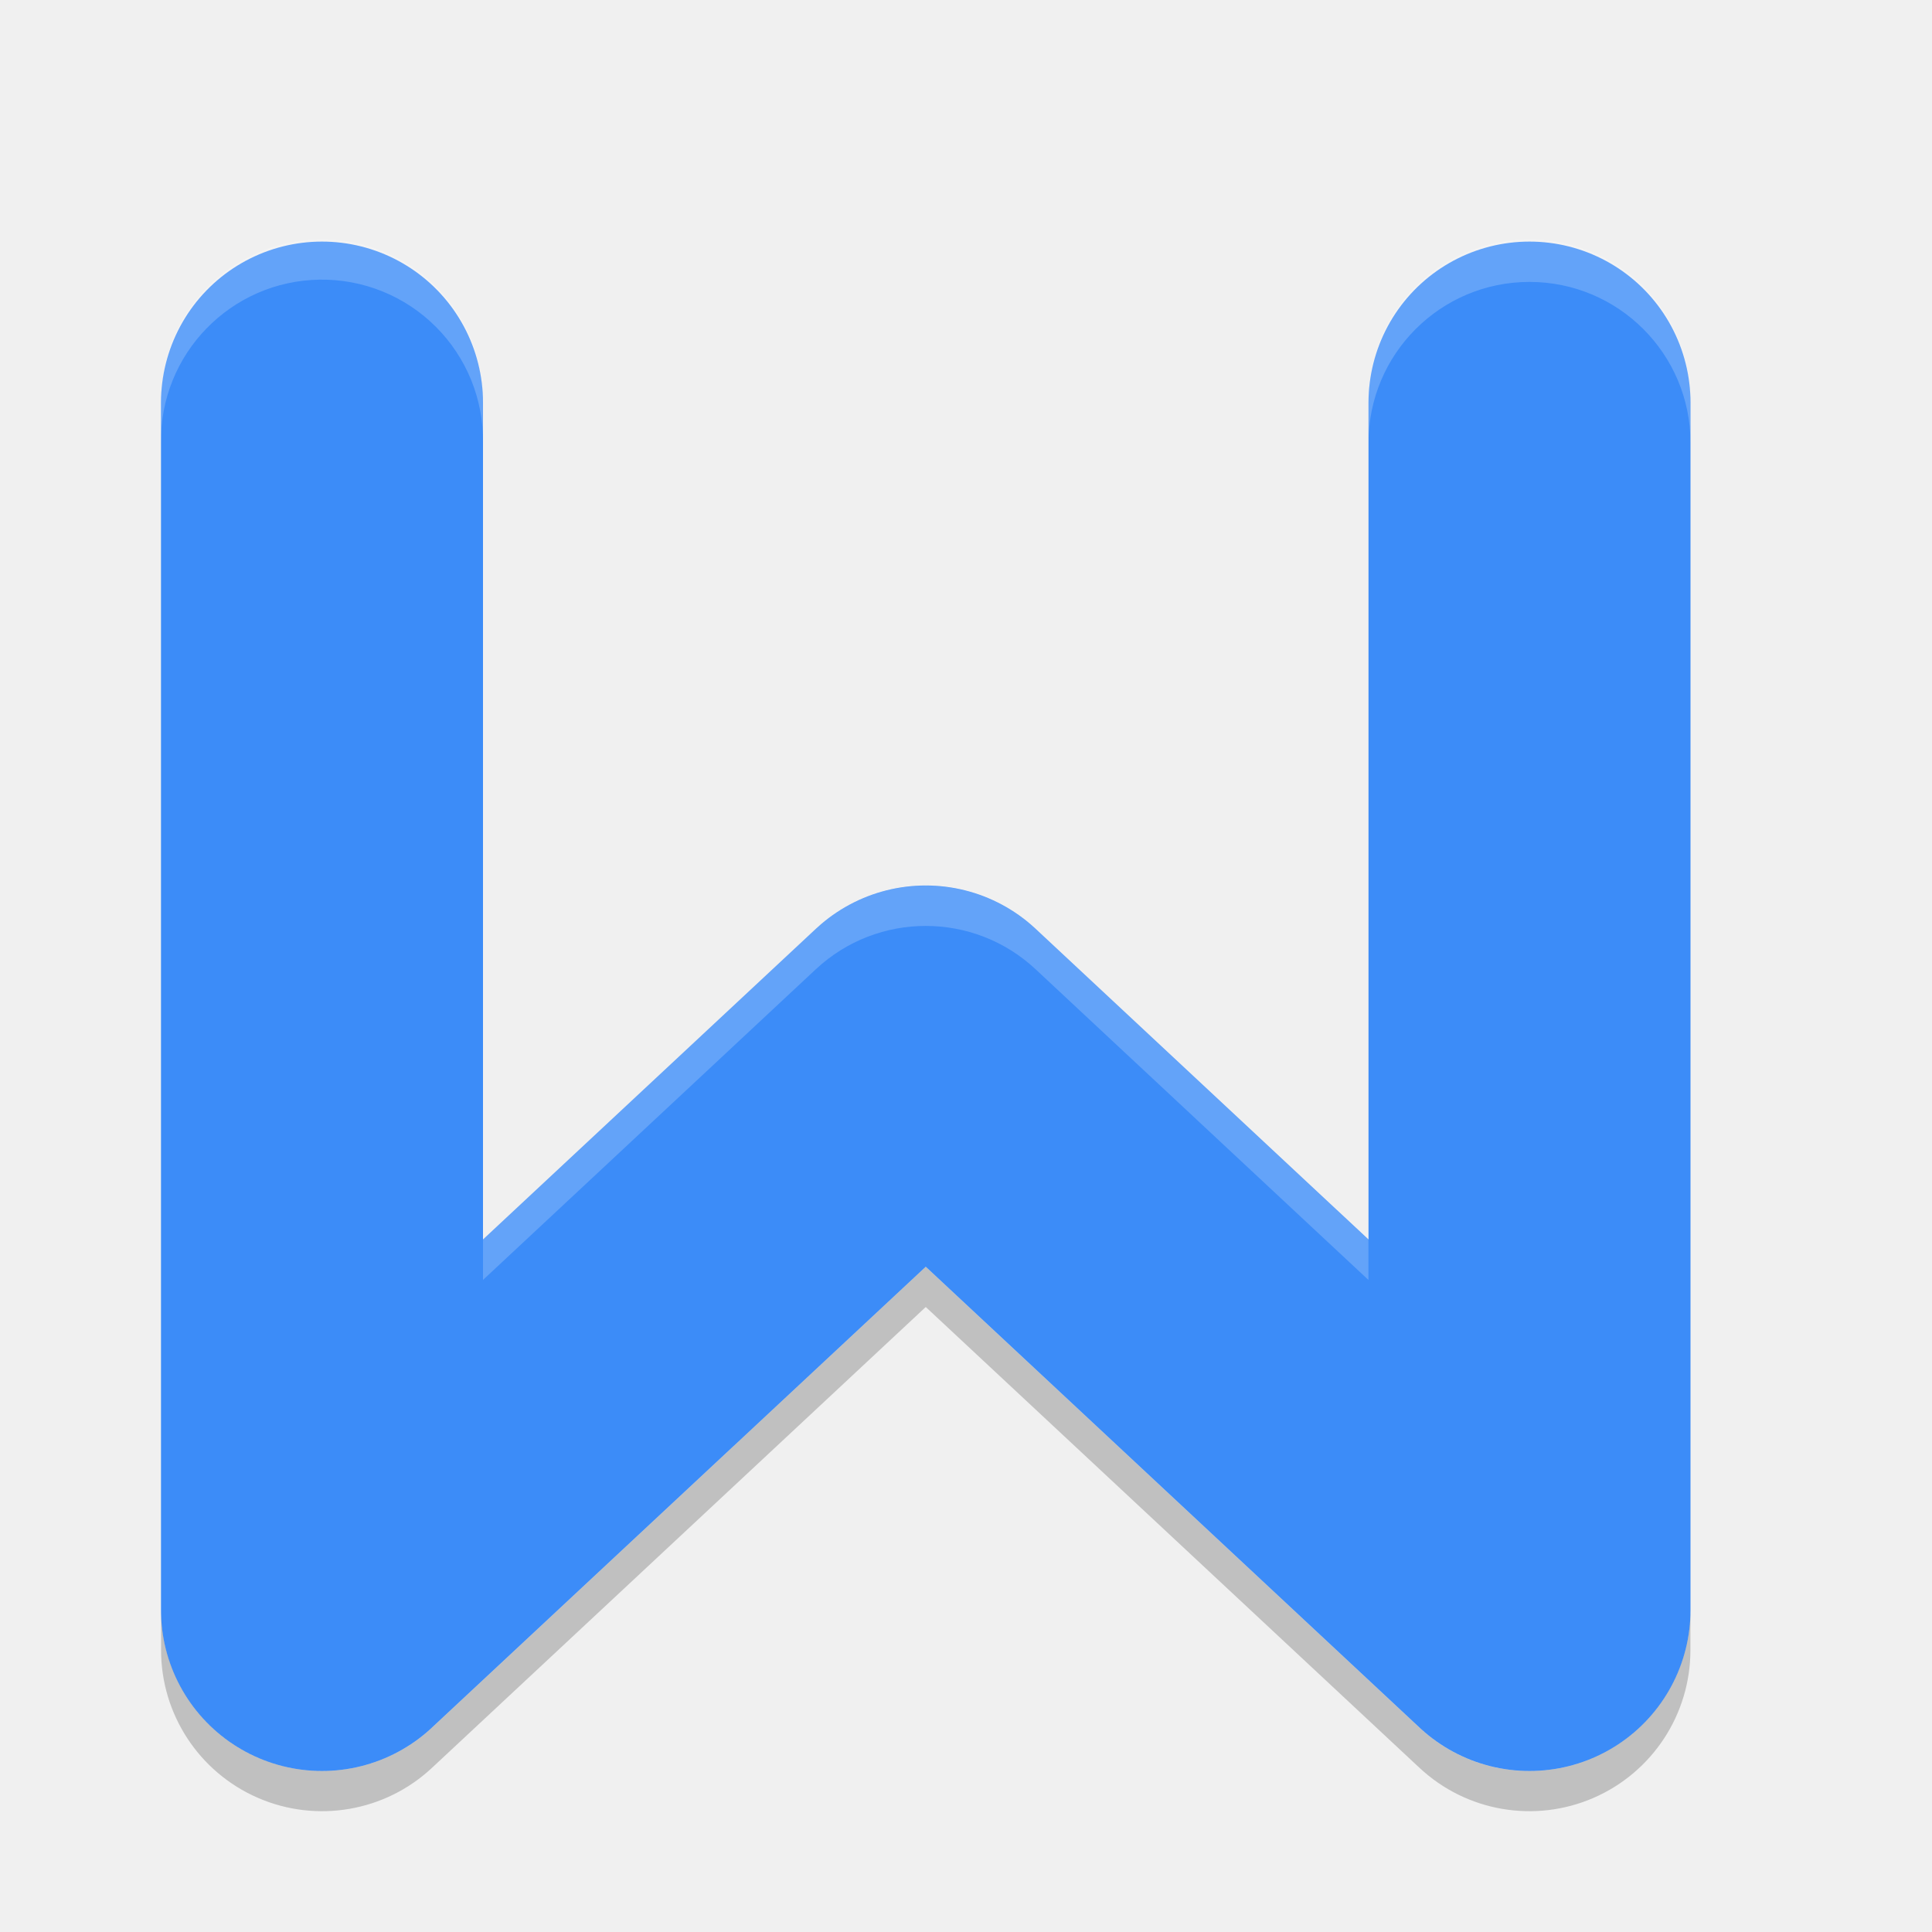
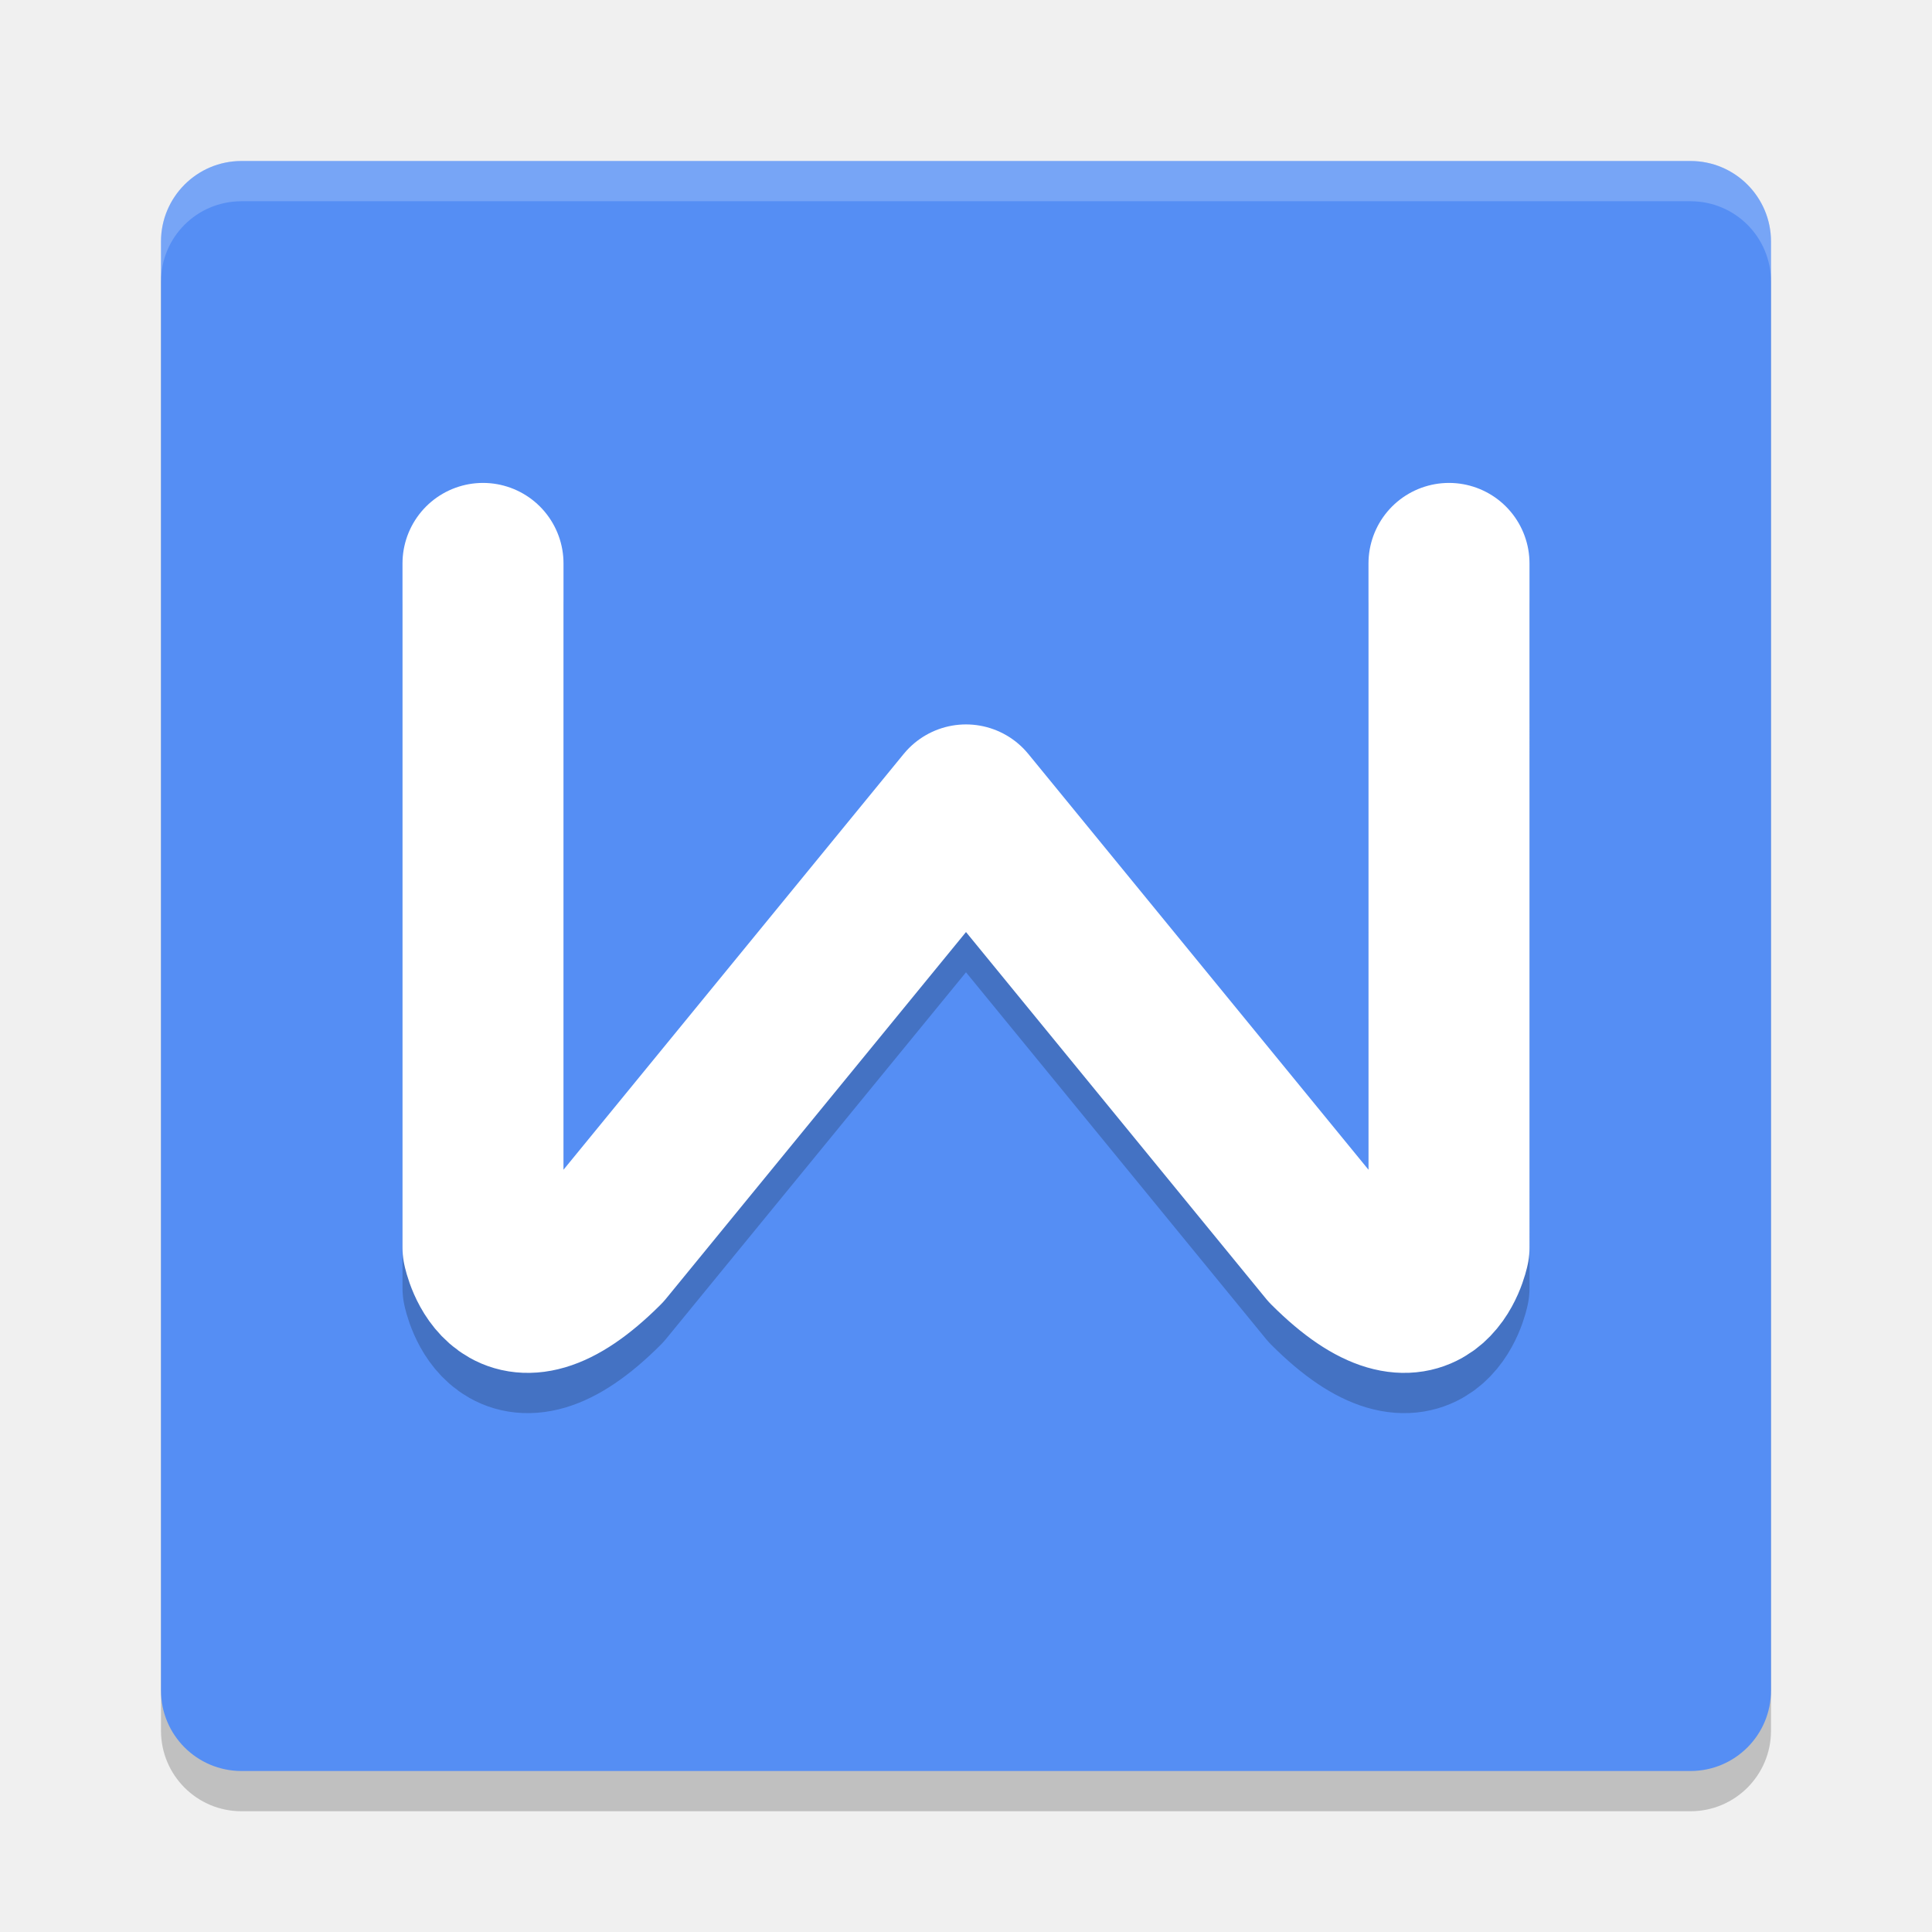
- <svg xmlns="http://www.w3.org/2000/svg" width="24" height="24" version="1.1">
-   <g transform="translate(1 1)">
-     <path fill="none" stroke="#3c8cf8" stroke-linecap="round" stroke-linejoin="round" stroke-width="4" d="m3 4.001v14.999l7.5-7 7.5 7v-14.999" />
-     <path fill-rule="evenodd" opacity=".2" d="m10.5 14.737-6.135 5.726a2 2 0 0 1 -3.364 -1.462v0.499a2 2 0 0 0 3.364 1.462l6.135-5.726 6.135 5.726a2 2 0 0 0 3.364 -1.462v-0.458a2 2 0 0 1 -3.364 1.421l-6.135-5.726z" />
-     <path fill="#fff" fill-rule="evenodd" opacity=".2" d="m2.97 1.973a2 2 0 0 0 -1.97 2.028v0.501a2 2 0 0 1 1.97 -2.028 2 2 0 0 1 2.03 2.028v-0.501a2 2 0 0 0 -2.03 -2.028zm14.999 0a2 2 0 0 0 -1.969 2.028v0.501a2 2 0 1 1 4 0v-0.501a2 2 0 0 0 -2.03 -2.028zm-7.568 8.031a2 2 0 0 0 -1.266 0.535l-4.135 3.86v0.501l4.135-3.86a2 2 0 0 1 2.729 0l4.135 3.86v-0.501l-4.135-3.86a2 2 0 0 0 -1.463 -0.535z" />
-   </g>
+ <svg xmlns="http://www.w3.org/2000/svg" width="24" height="24" version="1">
+   <rect style="opacity:0.2" width="20" height="20" x="2" y="2.5" rx="1" ry="1" />
+   <rect style="fill:#558ef4" width="20" height="20" x="2" y="2" rx="1" ry="1" />
+   <path style="opacity:0.2;fill:#ffffff" d="M 2,3.5 V 3 C 2,2.446 2.446,2 3,2 h 18 c 0.554,0 1,0.446 1,1 v 0.5 c 0,-0.554 -0.446,-1 -1,-1 H 3 c -0.554,0 -1,0.446 -1,1 z" />
+   <path style="opacity:0.2;fill:none;stroke:#000000;stroke-width:2;stroke-linecap:round;stroke-linejoin:round" d="m 6,7.499 v 8.5 c 0,0 0.25,1.25 1.5,0 l 4.5,-5.5 4.5,5.5 c 1.25,1.25 1.5,0 1.5,0 l -1.04e-4,-8.5" />
+   <path style="fill:none;stroke:#ffffff;stroke-width:2;stroke-linecap:round;stroke-linejoin:round" d="m 6,6.999 v 8.5 c 0,0 0.25,1.25 1.5,0 l 4.5,-5.5 4.5,5.5 c 1.25,1.25 1.5,0 1.5,0 l -1.04e-4,-8.5" />
</svg>
